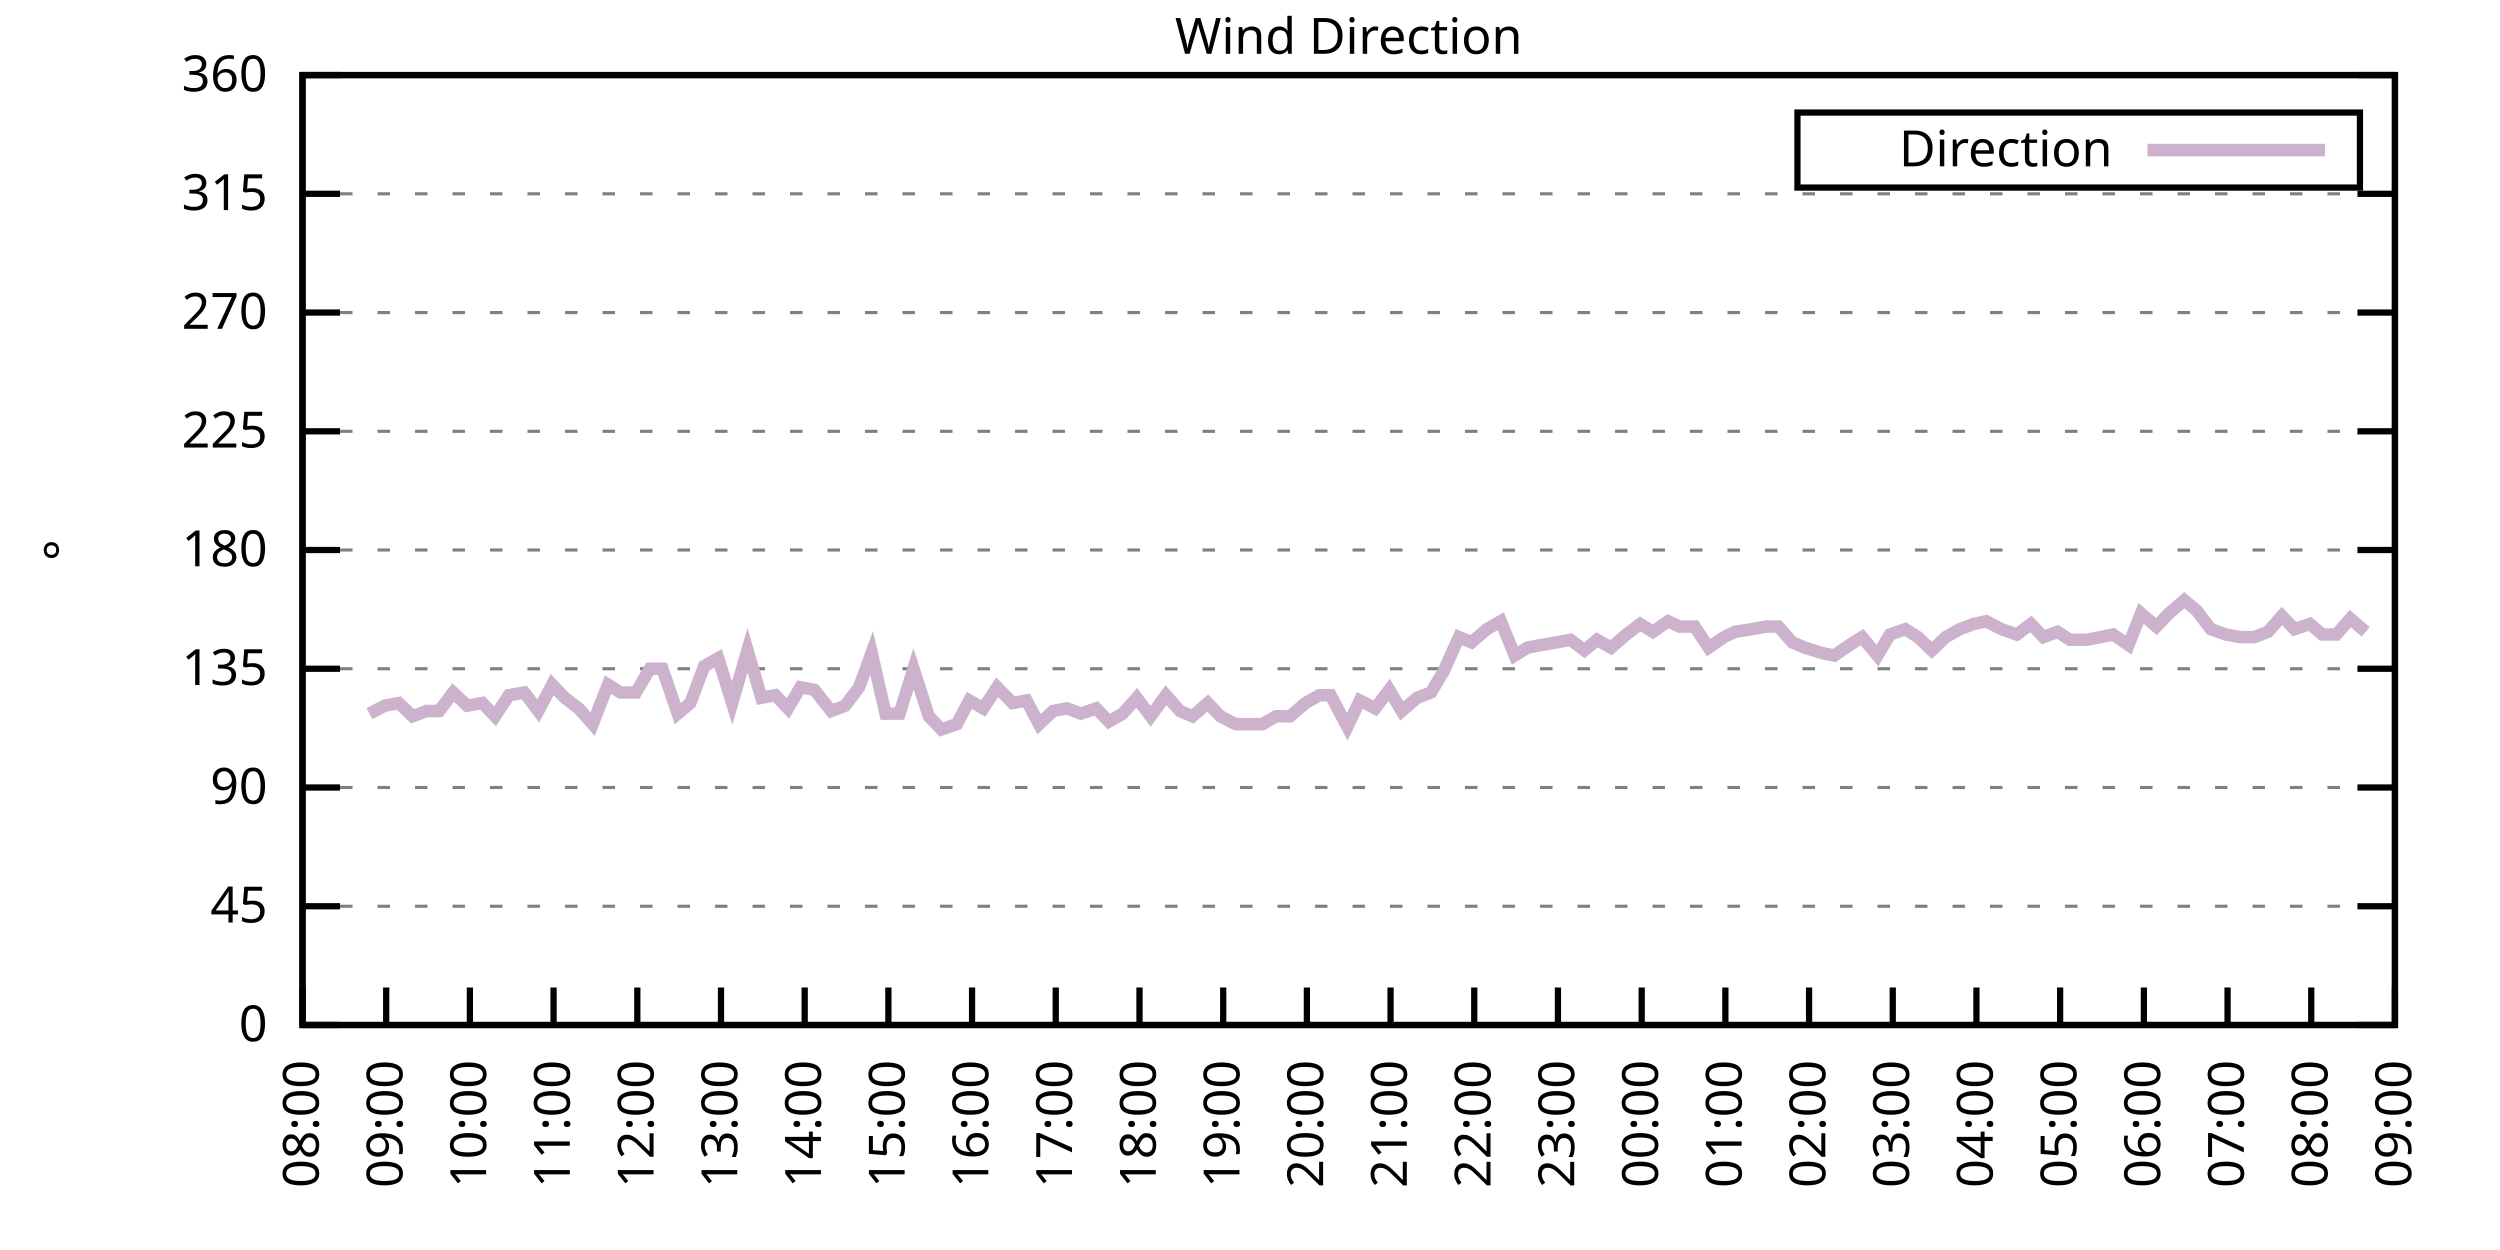
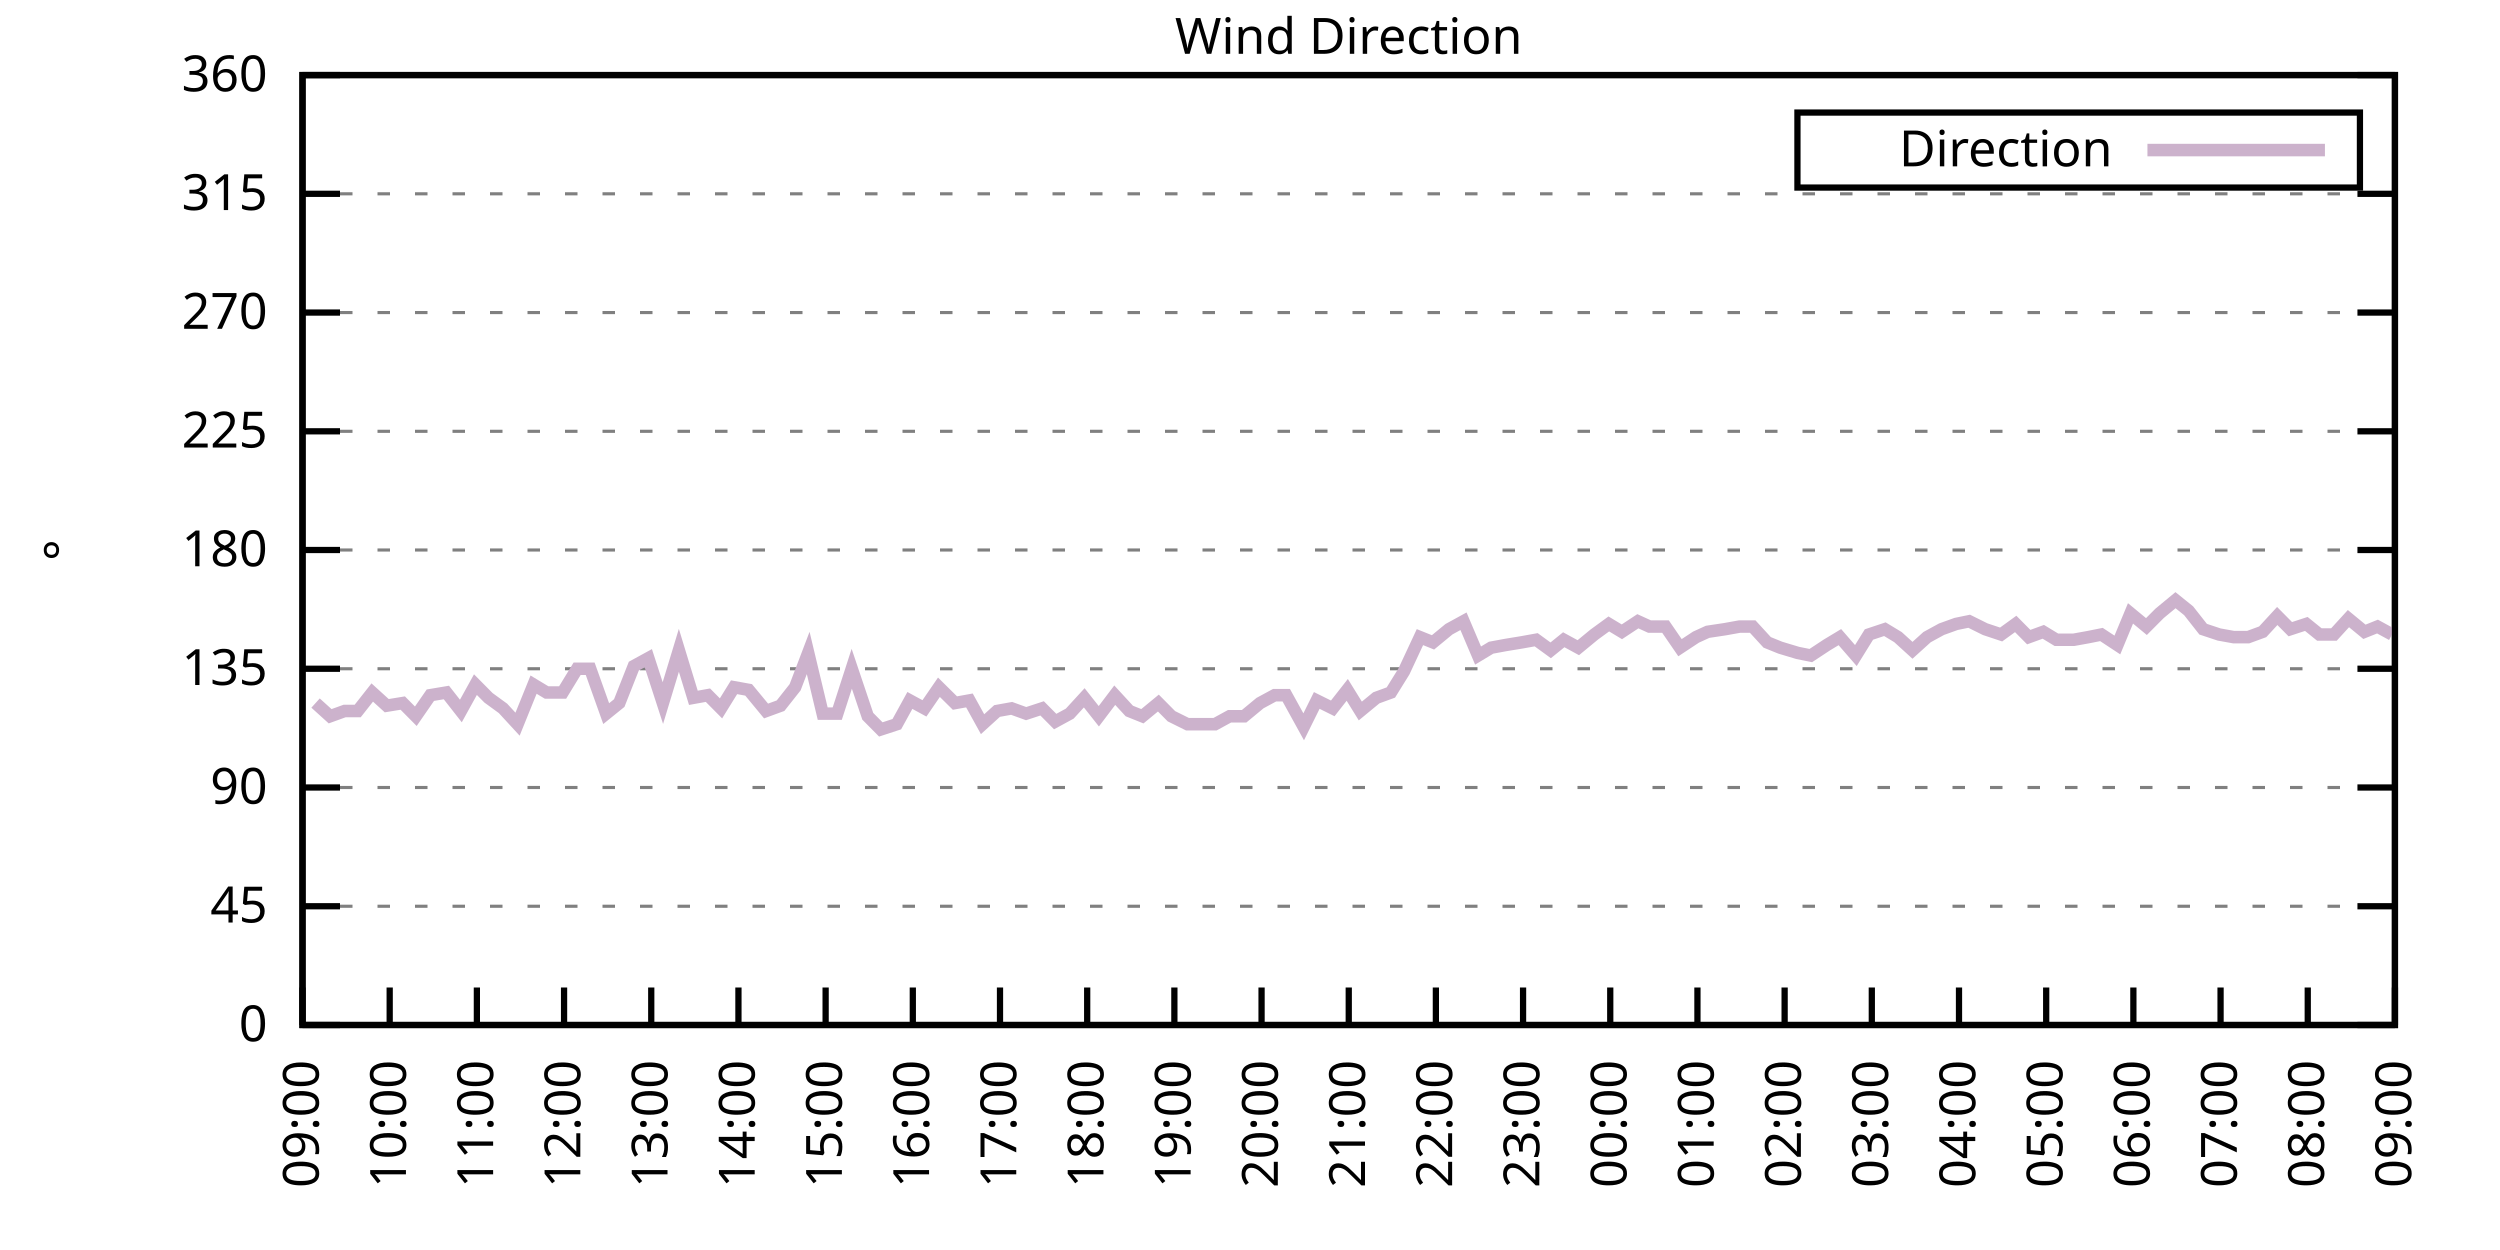
<svg xmlns="http://www.w3.org/2000/svg" xmlns:xlink="http://www.w3.org/1999/xlink" width="400" height="200" viewBox="0 0 400 200">
  <g id="gnuplot_canvas">
    <rect x="0" y="0" width="400" height="200" fill="none" />
    <defs>
      <circle id="gpDot" r="0.5" stroke-width="0.5" stroke="currentColor" />
      <path id="gpPt0" stroke-width="0.333" stroke="currentColor" d="M-1,0 h2 M0,-1 v2" />
      <path id="gpPt1" stroke-width="0.333" stroke="currentColor" d="M-1,-1 L1,1 M1,-1 L-1,1" />
      <path id="gpPt2" stroke-width="0.333" stroke="currentColor" d="M-1,0 L1,0 M0,-1 L0,1 M-1,-1 L1,1 M-1,1 L1,-1" />
      <rect id="gpPt3" stroke-width="0.333" stroke="currentColor" x="-1" y="-1" width="2" height="2" />
      <rect id="gpPt4" stroke-width="0.333" stroke="currentColor" fill="currentColor" x="-1" y="-1" width="2" height="2" />
      <circle id="gpPt5" stroke-width="0.333" stroke="currentColor" cx="0" cy="0" r="1" />
      <use xlink:href="#gpPt5" id="gpPt6" fill="currentColor" stroke="none" />
      <path id="gpPt7" stroke-width="0.333" stroke="currentColor" d="M0,-1.33 L-1.33,0.67 L1.33,0.67 z" />
      <use xlink:href="#gpPt7" id="gpPt8" fill="currentColor" stroke="none" />
      <use xlink:href="#gpPt7" id="gpPt9" stroke="currentColor" transform="rotate(180)" />
      <use xlink:href="#gpPt9" id="gpPt10" fill="currentColor" stroke="none" />
      <use xlink:href="#gpPt3" id="gpPt11" stroke="currentColor" transform="rotate(45)" />
      <use xlink:href="#gpPt11" id="gpPt12" fill="currentColor" stroke="none" />
      <path id="gpPt13" stroke-width="0.333" stroke="currentColor" d="M0,1.330 L1.265,0.411 L0.782,-1.067 L-0.782,-1.076 L-1.265,0.411 z" />
      <use xlink:href="#gpPt13" id="gpPt14" fill="currentColor" stroke="none" />
      <filter id="textbox" filterUnits="objectBoundingBox" x="0" y="0" height="1" width="1">
        <feFlood flood-color="white" flood-opacity="1" result="bgnd" />
        <feComposite in="SourceGraphic" in2="bgnd" operator="atop" />
      </filter>
      <filter id="greybox" filterUnits="objectBoundingBox" x="0" y="0" height="1" width="1">
        <feFlood flood-color="lightgrey" flood-opacity="1" result="grey" />
        <feComposite in="SourceGraphic" in2="grey" operator="atop" />
      </filter>
    </defs>
    <g fill="none" color="white" stroke="currentColor" stroke-width="1.00" stroke-linecap="butt" stroke-linejoin="miter">
</g>
    <g fill="none" color="black" stroke="currentColor" stroke-width="1.00" stroke-linecap="butt" stroke-linejoin="miter">
      <g stroke="none" shape-rendering="crispEdges">
        <polygon fill="rgb(255, 255, 255)" points="48.40,164.00 383.18,164.00 383.18,12.02 48.40,12.02 " />
      </g>
    </g>
    <g fill="none" color="black" stroke="currentColor" stroke-width="1.00" stroke-linecap="butt" stroke-linejoin="miter">
</g>
    <g fill="none" color="black" stroke="black" stroke-width="0.50" stroke-linecap="butt" stroke-linejoin="miter">
</g>
    <g fill="none" color="gray" stroke="currentColor" stroke-width="0.50" stroke-linecap="butt" stroke-linejoin="miter">
      <path stroke="gray" stroke-dasharray="2,4" class="gridline" d="M48.40,164.00 L383.19,164.00  " />
    </g>
    <g fill="none" color="gray" stroke="gray" stroke-width="1.00" stroke-linecap="butt" stroke-linejoin="miter">
</g>
    <g fill="none" color="black" stroke="currentColor" stroke-width="1.00" stroke-linecap="butt" stroke-linejoin="miter">
      <path stroke="black" d="M48.40,164.00 L54.40,164.00 M383.19,164.00 L377.19,164.00  " />
      <g transform="translate(42.80,166.60)" stroke="none" fill="black" font-family="Sans" font-size="8.00" text-anchor="end">
        <text>
          <tspan font-family="Sans"> 0</tspan>
        </text>
      </g>
    </g>
    <g fill="none" color="black" stroke="currentColor" stroke-width="1.00" stroke-linecap="butt" stroke-linejoin="miter">
</g>
    <g fill="none" color="black" stroke="black" stroke-width="0.50" stroke-linecap="butt" stroke-linejoin="miter">
</g>
    <g fill="none" color="gray" stroke="currentColor" stroke-width="0.50" stroke-linecap="butt" stroke-linejoin="miter">
      <path stroke="gray" stroke-dasharray="2,4" class="gridline" d="M48.40,145.00 L383.19,145.00  " />
    </g>
    <g fill="none" color="gray" stroke="gray" stroke-width="1.00" stroke-linecap="butt" stroke-linejoin="miter">
</g>
    <g fill="none" color="black" stroke="currentColor" stroke-width="1.00" stroke-linecap="butt" stroke-linejoin="miter">
      <path stroke="black" d="M48.40,145.00 L54.40,145.00 M383.19,145.00 L377.19,145.00  " />
      <g transform="translate(42.80,147.60)" stroke="none" fill="black" font-family="Sans" font-size="8.00" text-anchor="end">
        <text>
          <tspan font-family="Sans"> 45</tspan>
        </text>
      </g>
    </g>
    <g fill="none" color="black" stroke="currentColor" stroke-width="1.00" stroke-linecap="butt" stroke-linejoin="miter">
</g>
    <g fill="none" color="black" stroke="black" stroke-width="0.50" stroke-linecap="butt" stroke-linejoin="miter">
</g>
    <g fill="none" color="gray" stroke="currentColor" stroke-width="0.50" stroke-linecap="butt" stroke-linejoin="miter">
      <path stroke="gray" stroke-dasharray="2,4" class="gridline" d="M48.40,126.00 L383.19,126.00  " />
    </g>
    <g fill="none" color="gray" stroke="gray" stroke-width="1.00" stroke-linecap="butt" stroke-linejoin="miter">
</g>
    <g fill="none" color="black" stroke="currentColor" stroke-width="1.00" stroke-linecap="butt" stroke-linejoin="miter">
      <path stroke="black" d="M48.40,126.00 L54.40,126.00 M383.19,126.00 L377.19,126.00  " />
      <g transform="translate(42.80,128.60)" stroke="none" fill="black" font-family="Sans" font-size="8.00" text-anchor="end">
        <text>
          <tspan font-family="Sans"> 90</tspan>
        </text>
      </g>
    </g>
    <g fill="none" color="black" stroke="currentColor" stroke-width="1.00" stroke-linecap="butt" stroke-linejoin="miter">
</g>
    <g fill="none" color="black" stroke="black" stroke-width="0.50" stroke-linecap="butt" stroke-linejoin="miter">
</g>
    <g fill="none" color="gray" stroke="currentColor" stroke-width="0.50" stroke-linecap="butt" stroke-linejoin="miter">
      <path stroke="gray" stroke-dasharray="2,4" class="gridline" d="M48.40,107.00 L383.19,107.00  " />
    </g>
    <g fill="none" color="gray" stroke="gray" stroke-width="1.00" stroke-linecap="butt" stroke-linejoin="miter">
</g>
    <g fill="none" color="black" stroke="currentColor" stroke-width="1.00" stroke-linecap="butt" stroke-linejoin="miter">
      <path stroke="black" d="M48.40,107.00 L54.40,107.00 M383.19,107.00 L377.19,107.00  " />
      <g transform="translate(42.80,109.60)" stroke="none" fill="black" font-family="Sans" font-size="8.00" text-anchor="end">
        <text>
          <tspan font-family="Sans"> 135</tspan>
        </text>
      </g>
    </g>
    <g fill="none" color="black" stroke="currentColor" stroke-width="1.00" stroke-linecap="butt" stroke-linejoin="miter">
</g>
    <g fill="none" color="black" stroke="black" stroke-width="0.50" stroke-linecap="butt" stroke-linejoin="miter">
</g>
    <g fill="none" color="gray" stroke="currentColor" stroke-width="0.50" stroke-linecap="butt" stroke-linejoin="miter">
      <path stroke="gray" stroke-dasharray="2,4" class="gridline" d="M48.40,88.00 L383.19,88.00  " />
    </g>
    <g fill="none" color="gray" stroke="gray" stroke-width="1.00" stroke-linecap="butt" stroke-linejoin="miter">
</g>
    <g fill="none" color="black" stroke="currentColor" stroke-width="1.00" stroke-linecap="butt" stroke-linejoin="miter">
      <path stroke="black" d="M48.40,88.00 L54.40,88.00 M383.19,88.00 L377.19,88.00  " />
      <g transform="translate(42.80,90.60)" stroke="none" fill="black" font-family="Sans" font-size="8.00" text-anchor="end">
        <text>
          <tspan font-family="Sans"> 180</tspan>
        </text>
      </g>
    </g>
    <g fill="none" color="black" stroke="currentColor" stroke-width="1.00" stroke-linecap="butt" stroke-linejoin="miter">
</g>
    <g fill="none" color="black" stroke="black" stroke-width="0.50" stroke-linecap="butt" stroke-linejoin="miter">
</g>
    <g fill="none" color="gray" stroke="currentColor" stroke-width="0.50" stroke-linecap="butt" stroke-linejoin="miter">
      <path stroke="gray" stroke-dasharray="2,4" class="gridline" d="M48.40,69.01 L383.19,69.01  " />
    </g>
    <g fill="none" color="gray" stroke="gray" stroke-width="1.00" stroke-linecap="butt" stroke-linejoin="miter">
</g>
    <g fill="none" color="black" stroke="currentColor" stroke-width="1.00" stroke-linecap="butt" stroke-linejoin="miter">
      <path stroke="black" d="M48.40,69.01 L54.40,69.01 M383.19,69.01 L377.19,69.01  " />
      <g transform="translate(42.80,71.61)" stroke="none" fill="black" font-family="Sans" font-size="8.00" text-anchor="end">
        <text>
          <tspan font-family="Sans"> 225</tspan>
        </text>
      </g>
    </g>
    <g fill="none" color="black" stroke="currentColor" stroke-width="1.00" stroke-linecap="butt" stroke-linejoin="miter">
</g>
    <g fill="none" color="black" stroke="black" stroke-width="0.50" stroke-linecap="butt" stroke-linejoin="miter">
</g>
    <g fill="none" color="gray" stroke="currentColor" stroke-width="0.50" stroke-linecap="butt" stroke-linejoin="miter">
      <path stroke="gray" stroke-dasharray="2,4" class="gridline" d="M48.40,50.01 L383.19,50.01  " />
    </g>
    <g fill="none" color="gray" stroke="gray" stroke-width="1.00" stroke-linecap="butt" stroke-linejoin="miter">
</g>
    <g fill="none" color="black" stroke="currentColor" stroke-width="1.00" stroke-linecap="butt" stroke-linejoin="miter">
      <path stroke="black" d="M48.40,50.01 L54.40,50.01 M383.19,50.01 L377.19,50.01  " />
      <g transform="translate(42.80,52.61)" stroke="none" fill="black" font-family="Sans" font-size="8.00" text-anchor="end">
        <text>
          <tspan font-family="Sans"> 270</tspan>
        </text>
      </g>
    </g>
    <g fill="none" color="black" stroke="currentColor" stroke-width="1.00" stroke-linecap="butt" stroke-linejoin="miter">
</g>
    <g fill="none" color="black" stroke="black" stroke-width="0.50" stroke-linecap="butt" stroke-linejoin="miter">
</g>
    <g fill="none" color="gray" stroke="currentColor" stroke-width="0.50" stroke-linecap="butt" stroke-linejoin="miter">
      <path stroke="gray" stroke-dasharray="2,4" class="gridline" d="M48.40,31.01 L383.19,31.01  " />
    </g>
    <g fill="none" color="gray" stroke="gray" stroke-width="1.00" stroke-linecap="butt" stroke-linejoin="miter">
</g>
    <g fill="none" color="black" stroke="currentColor" stroke-width="1.00" stroke-linecap="butt" stroke-linejoin="miter">
      <path stroke="black" d="M48.40,31.01 L54.40,31.01 M383.19,31.01 L377.19,31.01  " />
      <g transform="translate(42.80,33.61)" stroke="none" fill="black" font-family="Sans" font-size="8.00" text-anchor="end">
        <text>
          <tspan font-family="Sans"> 315</tspan>
        </text>
      </g>
    </g>
    <g fill="none" color="black" stroke="currentColor" stroke-width="1.00" stroke-linecap="butt" stroke-linejoin="miter">
</g>
    <g fill="none" color="black" stroke="black" stroke-width="0.50" stroke-linecap="butt" stroke-linejoin="miter">
</g>
    <g fill="none" color="gray" stroke="currentColor" stroke-width="0.50" stroke-linecap="butt" stroke-linejoin="miter">
      <path stroke="gray" stroke-dasharray="2,4" class="gridline" d="M48.40,12.01 L383.19,12.01  " />
    </g>
    <g fill="none" color="gray" stroke="gray" stroke-width="1.00" stroke-linecap="butt" stroke-linejoin="miter">
</g>
    <g fill="none" color="black" stroke="currentColor" stroke-width="1.00" stroke-linecap="butt" stroke-linejoin="miter">
      <path stroke="black" d="M48.40,12.01 L54.40,12.01 M383.19,12.01 L377.19,12.01  " />
      <g transform="translate(42.80,14.61)" stroke="none" fill="black" font-family="Sans" font-size="8.00" text-anchor="end">
        <text>
          <tspan font-family="Sans"> 360</tspan>
        </text>
      </g>
    </g>
    <g fill="none" color="black" stroke="currentColor" stroke-width="1.00" stroke-linecap="butt" stroke-linejoin="miter">
      <path stroke="black" d="M48.40,164.00 L48.40,158.00  " />
      <g transform="translate(51.00,169.60) rotate(270.00)" stroke="none" fill="black" font-family="Sans" font-size="8.00" text-anchor="end">
        <text>
-           <tspan font-family="Sans">08:00</tspan>
-         </text>
-       </g>
-     </g>
-     <g fill="none" color="black" stroke="currentColor" stroke-width="1.00" stroke-linecap="butt" stroke-linejoin="miter">
-       <path stroke="black" d="M61.79,164.00 L61.79,158.00  " />
-       <g transform="translate(64.39,169.60) rotate(270.00)" stroke="none" fill="black" font-family="Sans" font-size="8.00" text-anchor="end">
-         <text>
          <tspan font-family="Sans">09:00</tspan>
        </text>
      </g>
    </g>
    <g fill="none" color="black" stroke="currentColor" stroke-width="1.00" stroke-linecap="butt" stroke-linejoin="miter">
-       <path stroke="black" d="M75.18,164.00 L75.18,158.00  " />
-       <g transform="translate(77.78,169.60) rotate(270.00)" stroke="none" fill="black" font-family="Sans" font-size="8.00" text-anchor="end">
+       <path stroke="black" d="M62.35,164.00 L62.35,158.00  " />
+       <g transform="translate(64.95,169.60) rotate(270.00)" stroke="none" fill="black" font-family="Sans" font-size="8.00" text-anchor="end">
        <text>
          <tspan font-family="Sans">10:00</tspan>
        </text>
      </g>
    </g>
    <g fill="none" color="black" stroke="currentColor" stroke-width="1.00" stroke-linecap="butt" stroke-linejoin="miter">
-       <path stroke="black" d="M88.57,164.00 L88.57,158.00  " />
-       <g transform="translate(91.17,169.60) rotate(270.00)" stroke="none" fill="black" font-family="Sans" font-size="8.00" text-anchor="end">
+       <path stroke="black" d="M76.30,164.00 L76.30,158.00  " />
+       <g transform="translate(78.90,169.60) rotate(270.00)" stroke="none" fill="black" font-family="Sans" font-size="8.00" text-anchor="end">
        <text>
          <tspan font-family="Sans">11:00</tspan>
        </text>
      </g>
    </g>
    <g fill="none" color="black" stroke="currentColor" stroke-width="1.00" stroke-linecap="butt" stroke-linejoin="miter">
-       <path stroke="black" d="M101.97,164.00 L101.97,158.00  " />
-       <g transform="translate(104.57,169.60) rotate(270.00)" stroke="none" fill="black" font-family="Sans" font-size="8.00" text-anchor="end">
+       <path stroke="black" d="M90.25,164.00 L90.25,158.00  " />
+       <g transform="translate(92.85,169.60) rotate(270.00)" stroke="none" fill="black" font-family="Sans" font-size="8.00" text-anchor="end">
        <text>
          <tspan font-family="Sans">12:00</tspan>
        </text>
      </g>
    </g>
    <g fill="none" color="black" stroke="currentColor" stroke-width="1.00" stroke-linecap="butt" stroke-linejoin="miter">
-       <path stroke="black" d="M115.36,164.00 L115.36,158.00  " />
-       <g transform="translate(117.96,169.60) rotate(270.00)" stroke="none" fill="black" font-family="Sans" font-size="8.00" text-anchor="end">
+       <path stroke="black" d="M104.20,164.00 L104.20,158.00  " />
+       <g transform="translate(106.80,169.60) rotate(270.00)" stroke="none" fill="black" font-family="Sans" font-size="8.00" text-anchor="end">
        <text>
          <tspan font-family="Sans">13:00</tspan>
        </text>
      </g>
    </g>
    <g fill="none" color="black" stroke="currentColor" stroke-width="1.00" stroke-linecap="butt" stroke-linejoin="miter">
-       <path stroke="black" d="M128.75,164.00 L128.75,158.00  " />
-       <g transform="translate(131.35,169.60) rotate(270.00)" stroke="none" fill="black" font-family="Sans" font-size="8.00" text-anchor="end">
+       <path stroke="black" d="M118.15,164.00 L118.15,158.00  " />
+       <g transform="translate(120.75,169.60) rotate(270.00)" stroke="none" fill="black" font-family="Sans" font-size="8.00" text-anchor="end">
        <text>
          <tspan font-family="Sans">14:00</tspan>
        </text>
      </g>
    </g>
    <g fill="none" color="black" stroke="currentColor" stroke-width="1.00" stroke-linecap="butt" stroke-linejoin="miter">
-       <path stroke="black" d="M142.14,164.00 L142.14,158.00  " />
-       <g transform="translate(144.74,169.60) rotate(270.00)" stroke="none" fill="black" font-family="Sans" font-size="8.00" text-anchor="end">
+       <path stroke="black" d="M132.10,164.00 L132.10,158.00  " />
+       <g transform="translate(134.70,169.60) rotate(270.00)" stroke="none" fill="black" font-family="Sans" font-size="8.00" text-anchor="end">
        <text>
          <tspan font-family="Sans">15:00</tspan>
        </text>
      </g>
    </g>
    <g fill="none" color="black" stroke="currentColor" stroke-width="1.00" stroke-linecap="butt" stroke-linejoin="miter">
-       <path stroke="black" d="M155.53,164.00 L155.53,158.00  " />
-       <g transform="translate(158.13,169.60) rotate(270.00)" stroke="none" fill="black" font-family="Sans" font-size="8.00" text-anchor="end">
+       <path stroke="black" d="M146.05,164.00 L146.05,158.00  " />
+       <g transform="translate(148.65,169.60) rotate(270.00)" stroke="none" fill="black" font-family="Sans" font-size="8.00" text-anchor="end">
        <text>
          <tspan font-family="Sans">16:00</tspan>
        </text>
      </g>
    </g>
    <g fill="none" color="black" stroke="currentColor" stroke-width="1.00" stroke-linecap="butt" stroke-linejoin="miter">
-       <path stroke="black" d="M168.92,164.00 L168.92,158.00  " />
-       <g transform="translate(171.52,169.60) rotate(270.00)" stroke="none" fill="black" font-family="Sans" font-size="8.00" text-anchor="end">
+       <path stroke="black" d="M160.00,164.00 L160.00,158.00  " />
+       <g transform="translate(162.60,169.60) rotate(270.00)" stroke="none" fill="black" font-family="Sans" font-size="8.00" text-anchor="end">
        <text>
          <tspan font-family="Sans">17:00</tspan>
        </text>
      </g>
    </g>
    <g fill="none" color="black" stroke="currentColor" stroke-width="1.00" stroke-linecap="butt" stroke-linejoin="miter">
-       <path stroke="black" d="M182.32,164.00 L182.32,158.00  " />
-       <g transform="translate(184.92,169.60) rotate(270.00)" stroke="none" fill="black" font-family="Sans" font-size="8.00" text-anchor="end">
+       <path stroke="black" d="M173.95,164.00 L173.95,158.00  " />
+       <g transform="translate(176.55,169.60) rotate(270.00)" stroke="none" fill="black" font-family="Sans" font-size="8.00" text-anchor="end">
        <text>
          <tspan font-family="Sans">18:00</tspan>
        </text>
      </g>
    </g>
    <g fill="none" color="black" stroke="currentColor" stroke-width="1.00" stroke-linecap="butt" stroke-linejoin="miter">
-       <path stroke="black" d="M195.71,164.00 L195.71,158.00  " />
-       <g transform="translate(198.31,169.60) rotate(270.00)" stroke="none" fill="black" font-family="Sans" font-size="8.00" text-anchor="end">
+       <path stroke="black" d="M187.90,164.00 L187.90,158.00  " />
+       <g transform="translate(190.50,169.60) rotate(270.00)" stroke="none" fill="black" font-family="Sans" font-size="8.00" text-anchor="end">
        <text>
          <tspan font-family="Sans">19:00</tspan>
        </text>
      </g>
    </g>
    <g fill="none" color="black" stroke="currentColor" stroke-width="1.00" stroke-linecap="butt" stroke-linejoin="miter">
-       <path stroke="black" d="M209.10,164.00 L209.10,158.00  " />
-       <g transform="translate(211.70,169.60) rotate(270.00)" stroke="none" fill="black" font-family="Sans" font-size="8.00" text-anchor="end">
+       <path stroke="black" d="M201.85,164.00 L201.85,158.00  " />
+       <g transform="translate(204.45,169.60) rotate(270.00)" stroke="none" fill="black" font-family="Sans" font-size="8.00" text-anchor="end">
        <text>
          <tspan font-family="Sans">20:00</tspan>
        </text>
      </g>
    </g>
    <g fill="none" color="black" stroke="currentColor" stroke-width="1.00" stroke-linecap="butt" stroke-linejoin="miter">
-       <path stroke="black" d="M222.49,164.00 L222.49,158.00  " />
-       <g transform="translate(225.09,169.60) rotate(270.00)" stroke="none" fill="black" font-family="Sans" font-size="8.00" text-anchor="end">
+       <path stroke="black" d="M215.80,164.00 L215.80,158.00  " />
+       <g transform="translate(218.40,169.60) rotate(270.00)" stroke="none" fill="black" font-family="Sans" font-size="8.00" text-anchor="end">
        <text>
          <tspan font-family="Sans">21:00</tspan>
        </text>
      </g>
    </g>
    <g fill="none" color="black" stroke="currentColor" stroke-width="1.00" stroke-linecap="butt" stroke-linejoin="miter">
-       <path stroke="black" d="M235.88,164.00 L235.88,158.00  " />
-       <g transform="translate(238.48,169.60) rotate(270.00)" stroke="none" fill="black" font-family="Sans" font-size="8.00" text-anchor="end">
+       <path stroke="black" d="M229.74,164.00 L229.74,158.00  " />
+       <g transform="translate(232.34,169.60) rotate(270.00)" stroke="none" fill="black" font-family="Sans" font-size="8.00" text-anchor="end">
        <text>
          <tspan font-family="Sans">22:00</tspan>
        </text>
      </g>
    </g>
    <g fill="none" color="black" stroke="currentColor" stroke-width="1.00" stroke-linecap="butt" stroke-linejoin="miter">
-       <path stroke="black" d="M249.27,164.00 L249.27,158.00  " />
-       <g transform="translate(251.87,169.60) rotate(270.00)" stroke="none" fill="black" font-family="Sans" font-size="8.00" text-anchor="end">
+       <path stroke="black" d="M243.69,164.00 L243.69,158.00  " />
+       <g transform="translate(246.29,169.60) rotate(270.00)" stroke="none" fill="black" font-family="Sans" font-size="8.00" text-anchor="end">
        <text>
          <tspan font-family="Sans">23:00</tspan>
        </text>
      </g>
    </g>
    <g fill="none" color="black" stroke="currentColor" stroke-width="1.00" stroke-linecap="butt" stroke-linejoin="miter">
-       <path stroke="black" d="M262.67,164.00 L262.67,158.00  " />
-       <g transform="translate(265.27,169.60) rotate(270.00)" stroke="none" fill="black" font-family="Sans" font-size="8.00" text-anchor="end">
+       <path stroke="black" d="M257.64,164.00 L257.64,158.00  " />
+       <g transform="translate(260.24,169.60) rotate(270.00)" stroke="none" fill="black" font-family="Sans" font-size="8.00" text-anchor="end">
        <text>
          <tspan font-family="Sans">00:00</tspan>
        </text>
      </g>
    </g>
    <g fill="none" color="black" stroke="currentColor" stroke-width="1.00" stroke-linecap="butt" stroke-linejoin="miter">
-       <path stroke="black" d="M276.06,164.00 L276.06,158.00  " />
-       <g transform="translate(278.66,169.60) rotate(270.00)" stroke="none" fill="black" font-family="Sans" font-size="8.00" text-anchor="end">
+       <path stroke="black" d="M271.59,164.00 L271.59,158.00  " />
+       <g transform="translate(274.19,169.60) rotate(270.00)" stroke="none" fill="black" font-family="Sans" font-size="8.00" text-anchor="end">
        <text>
          <tspan font-family="Sans">01:00</tspan>
        </text>
      </g>
    </g>
    <g fill="none" color="black" stroke="currentColor" stroke-width="1.00" stroke-linecap="butt" stroke-linejoin="miter">
-       <path stroke="black" d="M289.45,164.00 L289.45,158.00  " />
-       <g transform="translate(292.05,169.60) rotate(270.00)" stroke="none" fill="black" font-family="Sans" font-size="8.00" text-anchor="end">
+       <path stroke="black" d="M285.54,164.00 L285.54,158.00  " />
+       <g transform="translate(288.14,169.60) rotate(270.00)" stroke="none" fill="black" font-family="Sans" font-size="8.00" text-anchor="end">
        <text>
          <tspan font-family="Sans">02:00</tspan>
        </text>
      </g>
    </g>
    <g fill="none" color="black" stroke="currentColor" stroke-width="1.00" stroke-linecap="butt" stroke-linejoin="miter">
-       <path stroke="black" d="M302.84,164.00 L302.84,158.00  " />
-       <g transform="translate(305.44,169.60) rotate(270.00)" stroke="none" fill="black" font-family="Sans" font-size="8.00" text-anchor="end">
+       <path stroke="black" d="M299.49,164.00 L299.49,158.00  " />
+       <g transform="translate(302.09,169.60) rotate(270.00)" stroke="none" fill="black" font-family="Sans" font-size="8.00" text-anchor="end">
        <text>
          <tspan font-family="Sans">03:00</tspan>
        </text>
      </g>
    </g>
    <g fill="none" color="black" stroke="currentColor" stroke-width="1.00" stroke-linecap="butt" stroke-linejoin="miter">
-       <path stroke="black" d="M316.23,164.00 L316.23,158.00  " />
-       <g transform="translate(318.83,169.60) rotate(270.00)" stroke="none" fill="black" font-family="Sans" font-size="8.00" text-anchor="end">
+       <path stroke="black" d="M313.44,164.00 L313.44,158.00  " />
+       <g transform="translate(316.04,169.60) rotate(270.00)" stroke="none" fill="black" font-family="Sans" font-size="8.00" text-anchor="end">
        <text>
          <tspan font-family="Sans">04:00</tspan>
        </text>
      </g>
    </g>
    <g fill="none" color="black" stroke="currentColor" stroke-width="1.00" stroke-linecap="butt" stroke-linejoin="miter">
-       <path stroke="black" d="M329.62,164.00 L329.62,158.00  " />
-       <g transform="translate(332.22,169.60) rotate(270.00)" stroke="none" fill="black" font-family="Sans" font-size="8.00" text-anchor="end">
+       <path stroke="black" d="M327.39,164.00 L327.39,158.00  " />
+       <g transform="translate(329.99,169.60) rotate(270.00)" stroke="none" fill="black" font-family="Sans" font-size="8.00" text-anchor="end">
        <text>
          <tspan font-family="Sans">05:00</tspan>
        </text>
      </g>
    </g>
    <g fill="none" color="black" stroke="currentColor" stroke-width="1.00" stroke-linecap="butt" stroke-linejoin="miter">
-       <path stroke="black" d="M343.02,164.00 L343.02,158.00  " />
-       <g transform="translate(345.62,169.60) rotate(270.00)" stroke="none" fill="black" font-family="Sans" font-size="8.00" text-anchor="end">
+       <path stroke="black" d="M341.34,164.00 L341.34,158.00  " />
+       <g transform="translate(343.94,169.60) rotate(270.00)" stroke="none" fill="black" font-family="Sans" font-size="8.00" text-anchor="end">
        <text>
          <tspan font-family="Sans">06:00</tspan>
        </text>
      </g>
    </g>
    <g fill="none" color="black" stroke="currentColor" stroke-width="1.00" stroke-linecap="butt" stroke-linejoin="miter">
-       <path stroke="black" d="M356.41,164.00 L356.41,158.00  " />
-       <g transform="translate(359.01,169.60) rotate(270.00)" stroke="none" fill="black" font-family="Sans" font-size="8.00" text-anchor="end">
+       <path stroke="black" d="M355.29,164.00 L355.29,158.00  " />
+       <g transform="translate(357.89,169.60) rotate(270.00)" stroke="none" fill="black" font-family="Sans" font-size="8.00" text-anchor="end">
        <text>
          <tspan font-family="Sans">07:00</tspan>
        </text>
      </g>
    </g>
    <g fill="none" color="black" stroke="currentColor" stroke-width="1.00" stroke-linecap="butt" stroke-linejoin="miter">
-       <path stroke="black" d="M369.80,164.00 L369.80,158.00  " />
-       <g transform="translate(372.40,169.60) rotate(270.00)" stroke="none" fill="black" font-family="Sans" font-size="8.00" text-anchor="end">
+       <path stroke="black" d="M369.24,164.00 L369.24,158.00  " />
+       <g transform="translate(371.84,169.60) rotate(270.00)" stroke="none" fill="black" font-family="Sans" font-size="8.00" text-anchor="end">
        <text>
          <tspan font-family="Sans">08:00</tspan>
        </text>
      </g>
    </g>
    <g fill="none" color="black" stroke="currentColor" stroke-width="1.00" stroke-linecap="butt" stroke-linejoin="miter">
      <path stroke="black" d="M383.19,164.00 L383.19,158.00  " />
      <g transform="translate(385.79,169.60) rotate(270.00)" stroke="none" fill="black" font-family="Sans" font-size="8.00" text-anchor="end">
        <text>
          <tspan font-family="Sans">09:00</tspan>
        </text>
      </g>
    </g>
    <g fill="none" color="black" stroke="currentColor" stroke-width="1.00" stroke-linecap="butt" stroke-linejoin="miter">
</g>
    <g fill="none" color="black" stroke="currentColor" stroke-width="1.00" stroke-linecap="butt" stroke-linejoin="miter">
      <path stroke="black" d="M48.40,12.01 L48.40,164.00 L383.19,164.00 L383.19,12.01 L48.40,12.01 Z  " />
    </g>
    <g fill="none" color="black" stroke="currentColor" stroke-width="1.00" stroke-linecap="butt" stroke-linejoin="miter">
</g>
    <g fill="none" color="black" stroke="currentColor" stroke-width="1.00" stroke-linecap="butt" stroke-linejoin="miter">
      <path stroke="black" d="M287.59,30.01 L287.59,18.01 L377.59,18.01 L377.59,30.01 L287.59,30.01 Z  " />
    </g>
    <g id="Wind_direction_plot_1">
      <g fill="none" color="white" stroke="black" stroke-width="2.00" stroke-linecap="butt" stroke-linejoin="miter">
</g>
      <g fill="none" color="black" stroke="currentColor" stroke-width="2.00" stroke-linecap="butt" stroke-linejoin="miter">
        <g transform="translate(337.99,26.61)" stroke="none" fill="black" font-family="Sans" font-size="8.00" text-anchor="end">
          <text>
            <tspan font-family="Sans">Direction</tspan>
          </text>
        </g>
      </g>
      <g fill="none" color="black" stroke="currentColor" stroke-width="2.00" stroke-linecap="butt" stroke-linejoin="miter">
-         <path stroke="rgb(204, 178, 204)" d="M343.59,24.01 L371.99,24.01 M59.11,114.18 L61.57,112.91 L63.80,112.49 L66.03,114.60 L68.26,113.76 L70.27,113.76   L72.50,110.80 L74.74,112.91 L77.19,112.49 L79.20,114.60 L81.43,111.23 L83.89,110.80 L86.12,113.76 L88.35,109.54   L90.36,111.65 L92.59,113.34 L94.82,115.87 L97.28,109.54 L99.29,110.80 L101.74,110.80 L103.98,107.00 L105.98,107.00   L108.44,114.18 L110.45,112.49 L112.68,106.58 L114.91,105.31 L117.14,112.49 L119.60,104.05 L121.83,111.65 L124.06,111.23   L126.07,113.34 L128.08,109.96 L130.31,110.38 L132.99,113.76 L135.22,112.91 L137.45,109.96 L139.46,104.47 L141.69,114.18   L143.93,114.18 L146.16,107.00 L148.61,114.60 L150.62,116.71 L153.08,115.87 L155.09,112.07 L157.32,113.34 L159.55,109.96   L162.01,112.49 L164.24,112.07 L166.25,115.87 L168.48,113.76 L170.71,113.34 L172.94,114.18 L175.40,113.34 L177.41,115.45   L179.64,114.18 L181.87,111.65 L184.10,114.60 L186.56,111.23 L188.79,113.76 L190.80,114.60 L193.25,112.49 L195.26,114.60   L197.72,115.87 L199.95,115.87 L201.96,115.87 L204.19,114.60 L206.42,114.60 L208.88,112.49 L211.11,111.23 L212.89,111.23   L215.57,116.29 L217.58,112.07 L220.04,113.34 L222.27,110.38 L224.28,113.76 L226.73,111.65 L228.96,110.80 L230.97,107.43   L233.43,101.94 L235.44,102.78 L237.89,100.67 L240.12,99.40 L242.36,104.89 L244.36,103.63 L246.60,103.20 L249.05,102.78   L251.28,102.36 L253.51,104.05 L255.52,102.36 L257.76,103.63 L260.21,101.52 L262.44,99.83 L264.45,101.09 L266.91,99.40   L268.69,100.25 L271.15,100.25 L273.38,103.63 L275.83,101.94 L277.62,101.09 L280.30,100.67 L282.53,100.25 L284.54,100.25   L286.77,102.78 L288.78,103.63 L291.46,104.47 L293.47,104.89 L295.92,103.20 L297.93,101.94 L300.39,104.89 L302.39,101.52   L304.85,100.67 L306.86,101.94 L309.09,104.05 L311.32,101.94 L313.55,100.67 L315.79,99.83 L317.79,99.40 L320.25,100.67   L322.70,101.52 L324.94,99.83 L326.95,101.94 L329.18,101.09 L331.19,102.36 L333.86,102.36 L336.10,101.94 L338.10,101.52   L340.56,103.20 L342.57,98.14 L345.02,100.25 L347.03,98.14 L349.49,96.03 L351.50,97.72 L353.73,100.67 L356.18,101.52   L358.42,101.94 L360.65,101.94 L362.88,101.09 L365.11,98.56 L367.12,100.67 L369.58,99.83 L371.58,101.52 L373.82,101.52   L376.05,98.98 L378.50,101.09  " />
+         <path stroke="rgb(204, 178, 204)" d="M343.59,24.01 L371.99,24.01 M50.49,112.49 L52.82,114.60 L55.14,113.76 L57.23,113.76 L59.56,110.80 L61.88,112.91   L64.44,112.49 L66.53,114.60 L68.86,111.23 L71.42,110.80 L73.74,113.76 L76.07,109.54 L78.16,111.65 L80.48,113.34   L82.81,115.87 L85.37,109.54 L87.46,110.80 L90.02,110.80 L92.34,107.00 L94.43,107.00 L96.99,114.18 L99.08,112.49   L101.41,106.58 L103.73,105.31 L106.06,112.49 L108.62,104.05 L110.94,111.65 L113.27,111.23 L115.36,113.34 L117.45,109.96   L119.78,110.38 L122.57,113.76 L124.89,112.91 L127.22,109.96 L129.31,104.47 L131.63,114.18 L133.96,114.18 L136.28,107.00   L138.84,114.60 L140.93,116.71 L143.49,115.87 L145.58,112.07 L147.91,113.34 L150.23,109.96 L152.79,112.49 L155.11,112.07   L157.21,115.87 L159.53,113.76 L161.86,113.34 L164.18,114.18 L166.74,113.34 L168.83,115.45 L171.16,114.18 L173.48,111.65   L175.81,114.60 L178.36,111.23 L180.69,113.76 L182.78,114.60 L185.34,112.49 L187.43,114.60 L189.99,115.87 L192.31,115.87   L194.41,115.87 L196.73,114.60 L199.06,114.60 L201.61,112.49 L203.94,111.23 L205.80,111.23 L208.59,116.29 L210.68,112.07   L213.24,113.34 L215.56,110.38 L217.65,113.76 L220.21,111.65 L222.54,110.80 L224.63,107.43 L227.19,101.94 L229.28,102.78   L231.84,100.67 L234.16,99.40 L236.49,104.89 L238.58,103.63 L240.90,103.20 L243.46,102.78 L245.79,102.36 L248.11,104.05   L250.20,102.36 L252.53,103.63 L255.09,101.52 L257.41,99.83 L259.50,101.09 L262.06,99.40 L263.92,100.25 L266.48,100.25   L268.80,103.63 L271.36,101.94 L273.22,101.09 L276.01,100.67 L278.34,100.25 L280.43,100.25 L282.75,102.78 L284.85,103.63   L287.64,104.47 L289.73,104.89 L292.29,103.20 L294.38,101.94 L296.94,104.89 L299.03,101.52 L301.58,100.67 L303.68,101.94   L306.00,104.05 L308.33,101.94 L310.65,100.67 L312.98,99.83 L315.07,99.40 L317.63,100.67 L320.18,101.52 L322.51,99.83   L324.60,101.94 L326.93,101.09 L329.02,102.36 L331.81,102.36 L334.13,101.94 L336.23,101.52 L338.78,103.20 L340.88,98.14   L343.43,100.25 L345.53,98.14 L348.08,96.03 L350.18,97.72 L352.50,100.67 L355.06,101.52 L357.38,101.94 L359.71,101.94   L362.03,101.09 L364.36,98.56 L366.45,100.67 L369.01,99.83 L371.10,101.52 L373.43,101.52 L375.75,98.98 L378.31,101.09   L380.40,100.25 L382.73,101.52  " />
      </g>
    </g>
    <g fill="none" color="black" stroke="currentColor" stroke-width="2.00" stroke-linecap="butt" stroke-linejoin="miter">
</g>
    <g fill="none" color="black" stroke="black" stroke-width="1.00" stroke-linecap="butt" stroke-linejoin="miter">
</g>
    <g fill="none" color="black" stroke="currentColor" stroke-width="1.00" stroke-linecap="butt" stroke-linejoin="miter">
      <path stroke="black" d="M48.40,12.01 L48.40,164.00 L383.19,164.00 L383.19,12.01 L48.40,12.01 Z  " />
      <g transform="translate(12.80,88.01) rotate(270.00)" stroke="none" fill="black" font-family="Sans" font-size="8.00" text-anchor="middle">
        <text>
          <tspan font-family="Sans">°</tspan>
        </text>
      </g>
    </g>
    <g fill="none" color="black" stroke="currentColor" stroke-width="1.00" stroke-linecap="butt" stroke-linejoin="miter">
</g>
    <g fill="none" color="black" stroke="currentColor" stroke-width="1.00" stroke-linecap="butt" stroke-linejoin="miter">
      <g transform="translate(215.79,8.61)" stroke="none" fill="black" font-family="Sans" font-size="8.00" text-anchor="middle">
        <text>
          <tspan font-family="Sans">Wind Direction</tspan>
        </text>
      </g>
    </g>
    <g fill="none" color="black" stroke="currentColor" stroke-width="1.00" stroke-linecap="butt" stroke-linejoin="miter">
</g>
  </g>
</svg>
